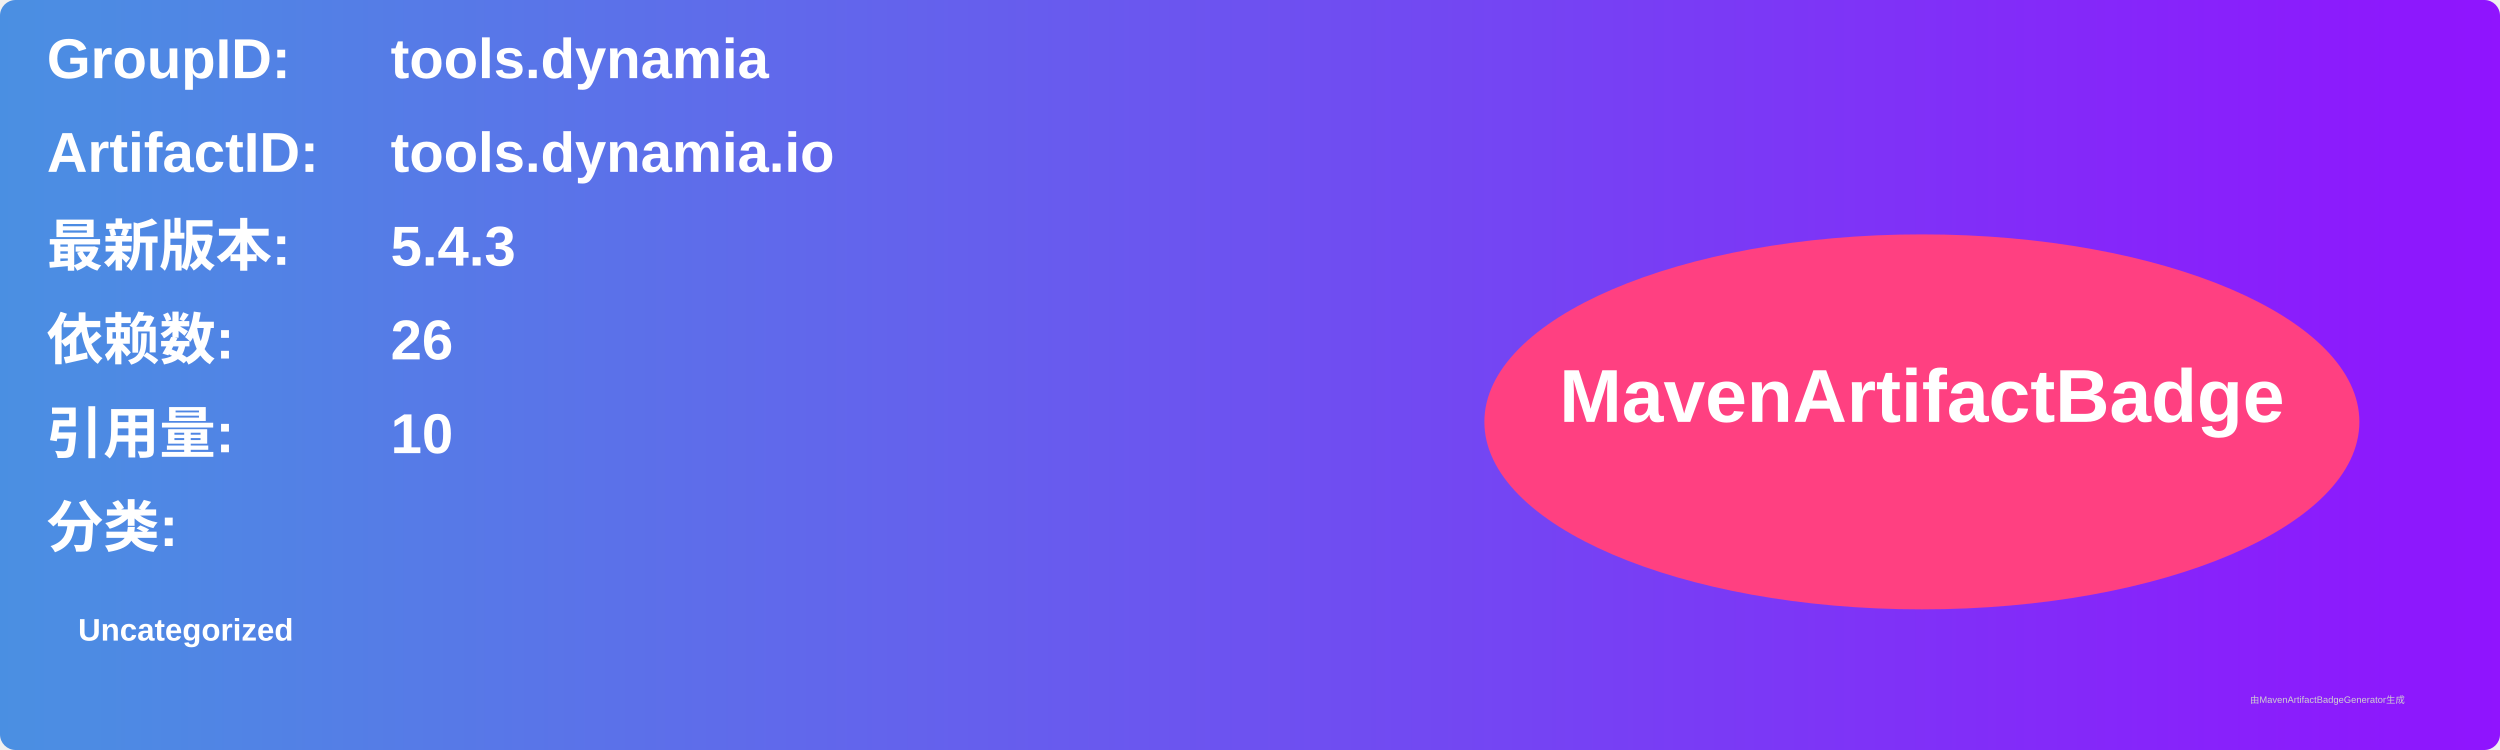
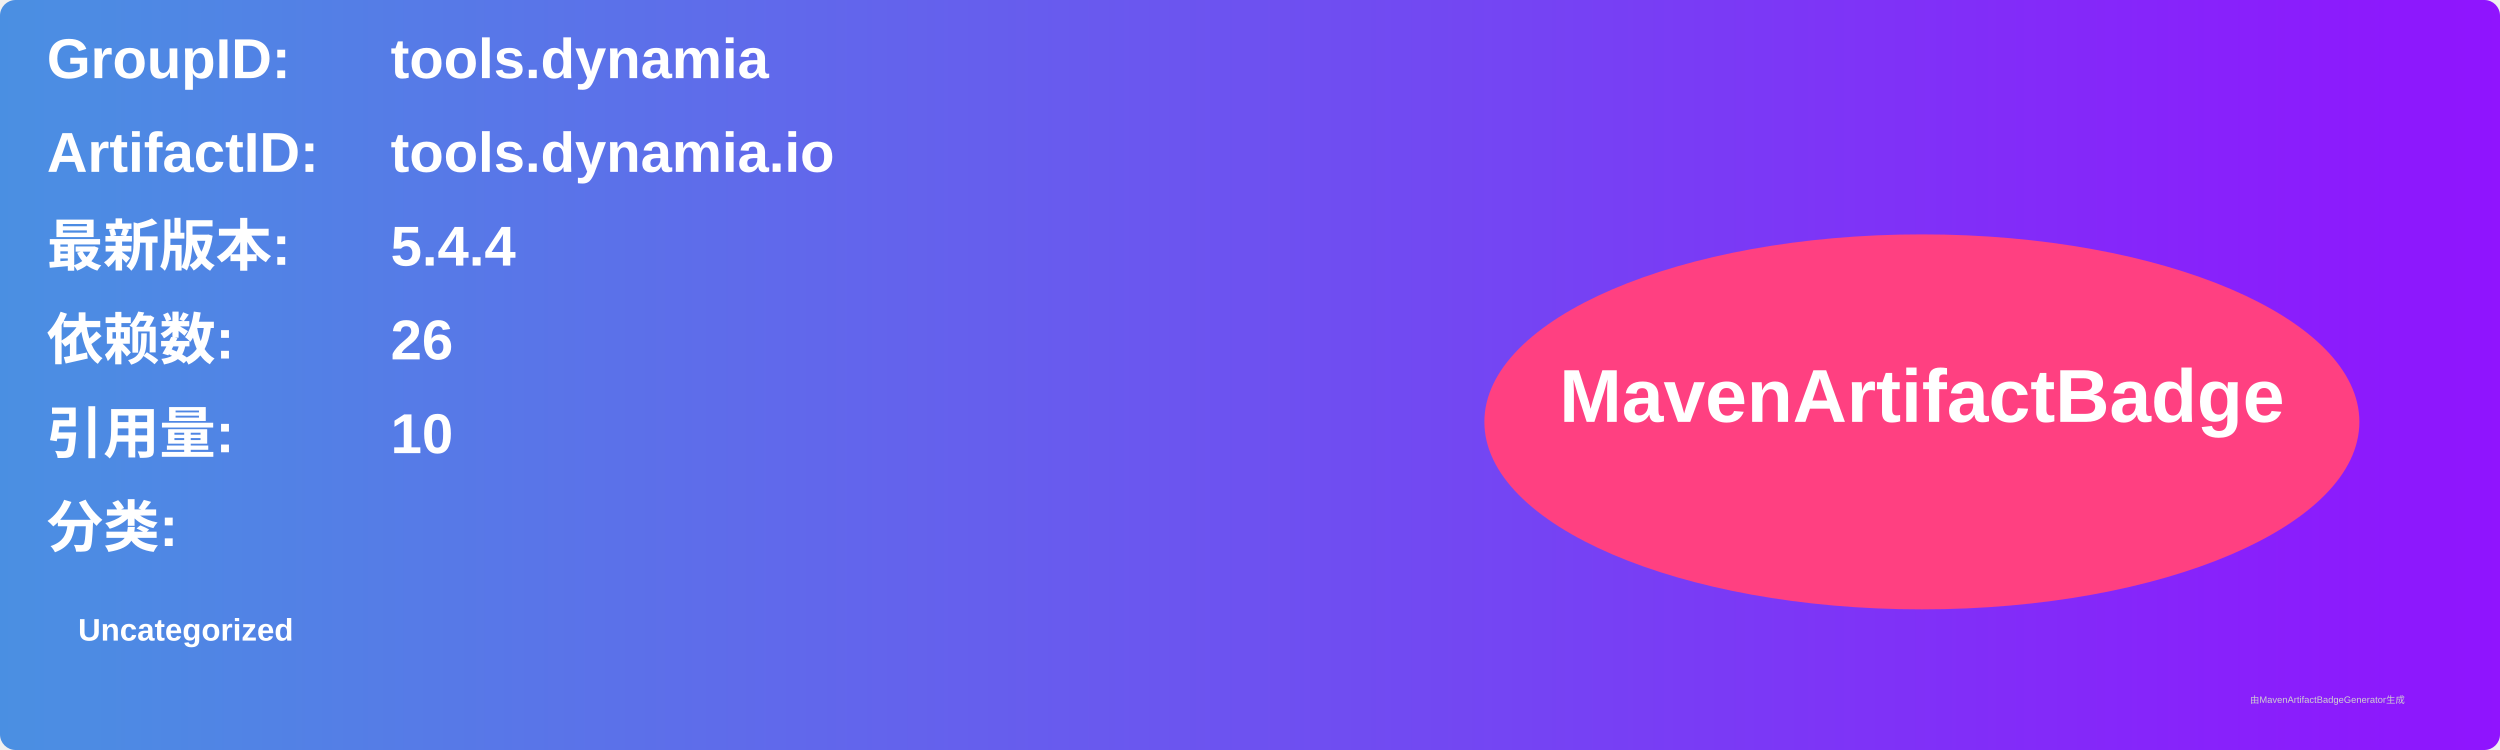
<svg xmlns="http://www.w3.org/2000/svg" width="800" height="240" viewBox="0 0 800 240">
  <linearGradient id="grad" x1="0%" y1="0%" x2="100%" y2="0%">
    <stop offset="0%" stop-color="#4a90e2" />
    <stop offset="100%" stop-color="#9013fe" />
  </linearGradient>
  <rect width="100%" height="100%" rx="5" ry="5" fill="url(#grad)" />
  <g transform="translate(15, 15)">
    <text x="0" y="10" font-family="Arial" font-size="18" fill="white" font-weight="bold" width="260">GroupID:</text>
    <text x="110" y="10" font-family="Arial" font-size="18" fill="white" font-weight="bold" width="460">tools.dynamia</text>
    <text x="0" y="40" font-family="Arial" font-size="18" fill="white" font-weight="bold" width="260">ArtifactID:</text>
    <text x="110" y="40" font-family="Arial" font-size="18" fill="white" font-weight="bold" width="460">tools.dynamia.io</text>
    <text x="0" y="70" font-family="Arial" font-size="18" fill="white" font-weight="bold">最新版本:</text>
    <text x="110" y="70" font-family="Arial" font-size="18" fill="white" font-weight="bold">
-       <tspan font-weight="bold">5.4.3</tspan>
+       <tspan font-weight="bold">5.4.4</tspan>
    </text>
    <text x="0" y="100" font-family="Arial" font-size="18" fill="white" font-weight="bold">依赖数: </text>
    <text x="110" y="100" font-family="Arial" font-size="18" fill="white">
      <tspan font-weight="bold">26</tspan>
    </text>
    <text x="0" y="130" font-family="Arial" font-size="18" fill="white" font-weight="bold">引用量: </text>
    <text x="110" y="130" font-family="Arial" font-size="18" fill="white">
      <tspan font-weight="bold">10</tspan>
    </text>
    <text x="0" y="160" font-family="Arial" font-size="18" fill="white" font-weight="bold">分类:</text>
    <text x="10" y="190" font-family="Arial" font-size="10" fill="white">
      <tspan font-weight="bold">Uncategorized</tspan>
    </text>
    <ellipse cx="600" cy="120" rx="140" ry="60" fill="#ff4081" />
    <text x="600" y="120" text-anchor="middle" font-family="Arial" font-size="24" fill="white" font-weight="bold">MavenArtifactBadge</text>
  </g>
  <text x="720" y="225" font-family="Arial" font-size="3" fill="#d0d0d0">由MavenArtifactBadgeGenerator生成</text>
</svg>
